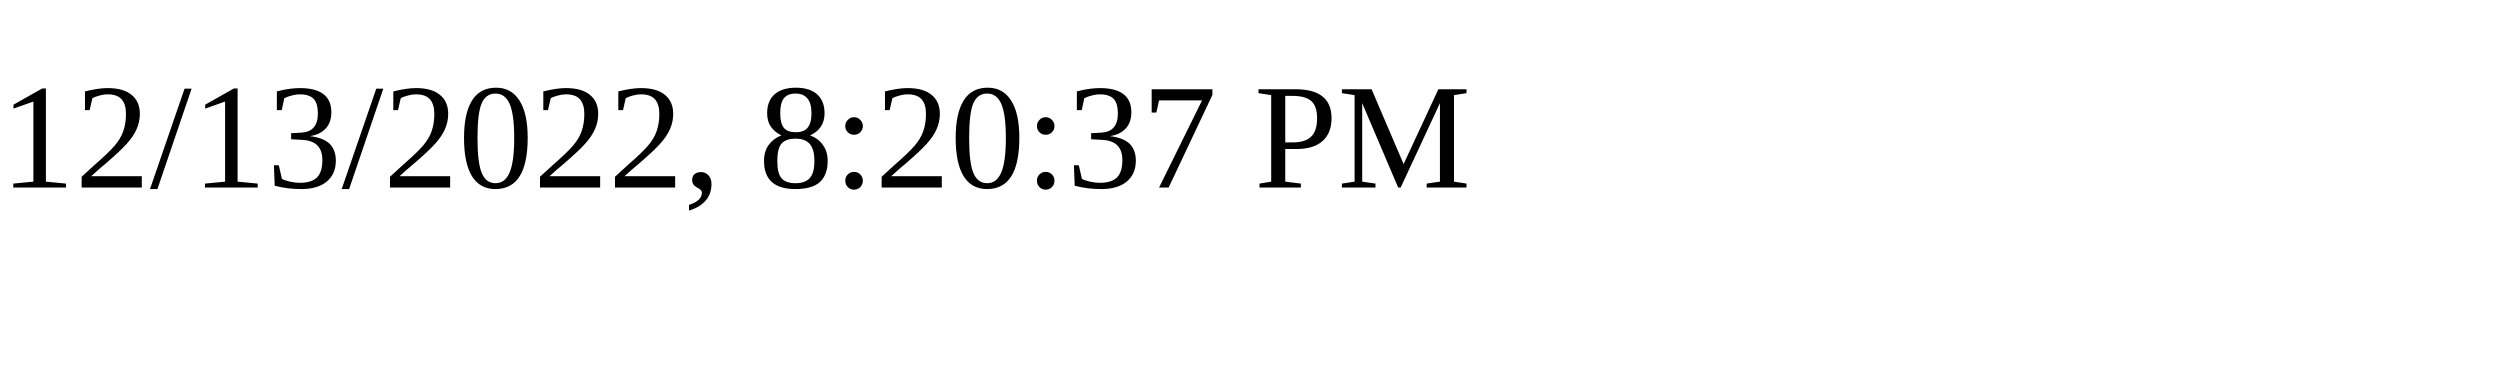
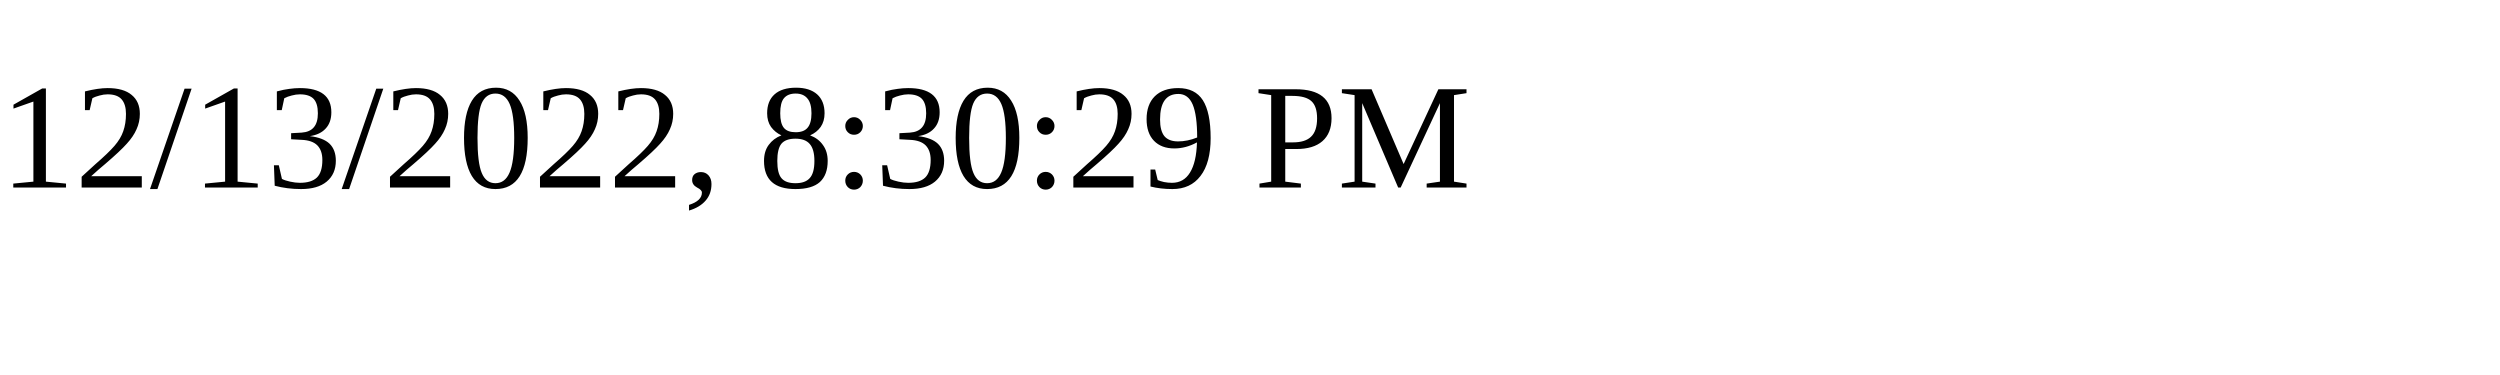
<svg xmlns="http://www.w3.org/2000/svg" height="30" width="200">
-   <text x="0" y="15">12/13/2022, 8:20:37 PM</text>
+   <text x="0" y="15">12/13/2022, 8:30:29 PM</text>
</svg>
